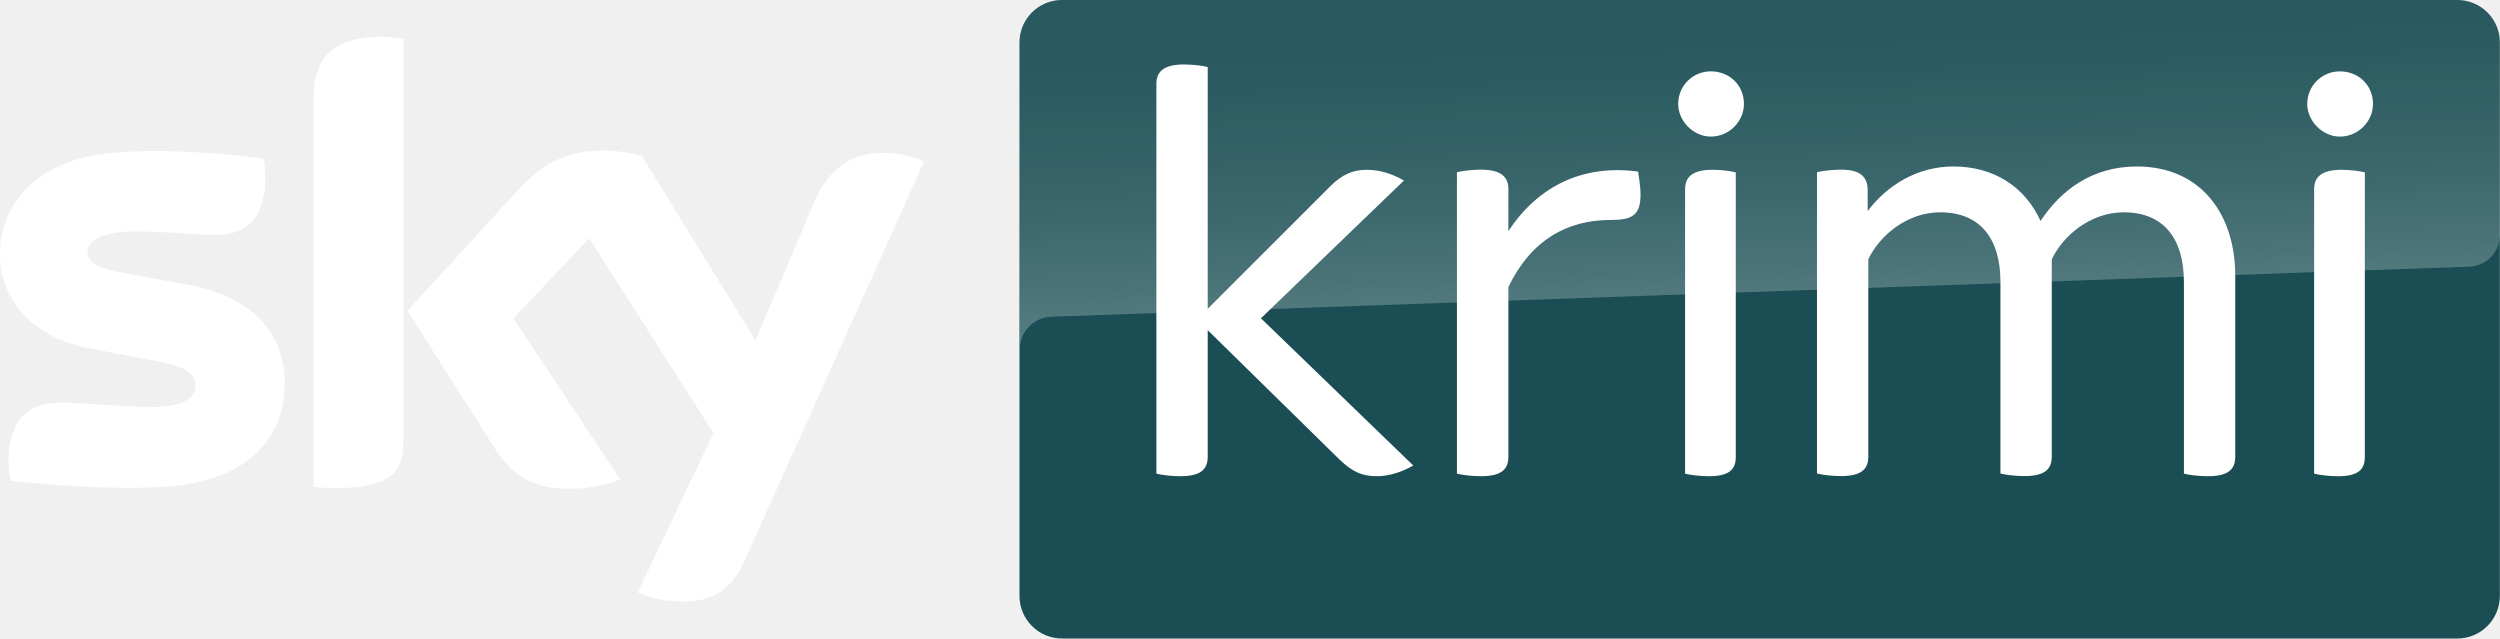
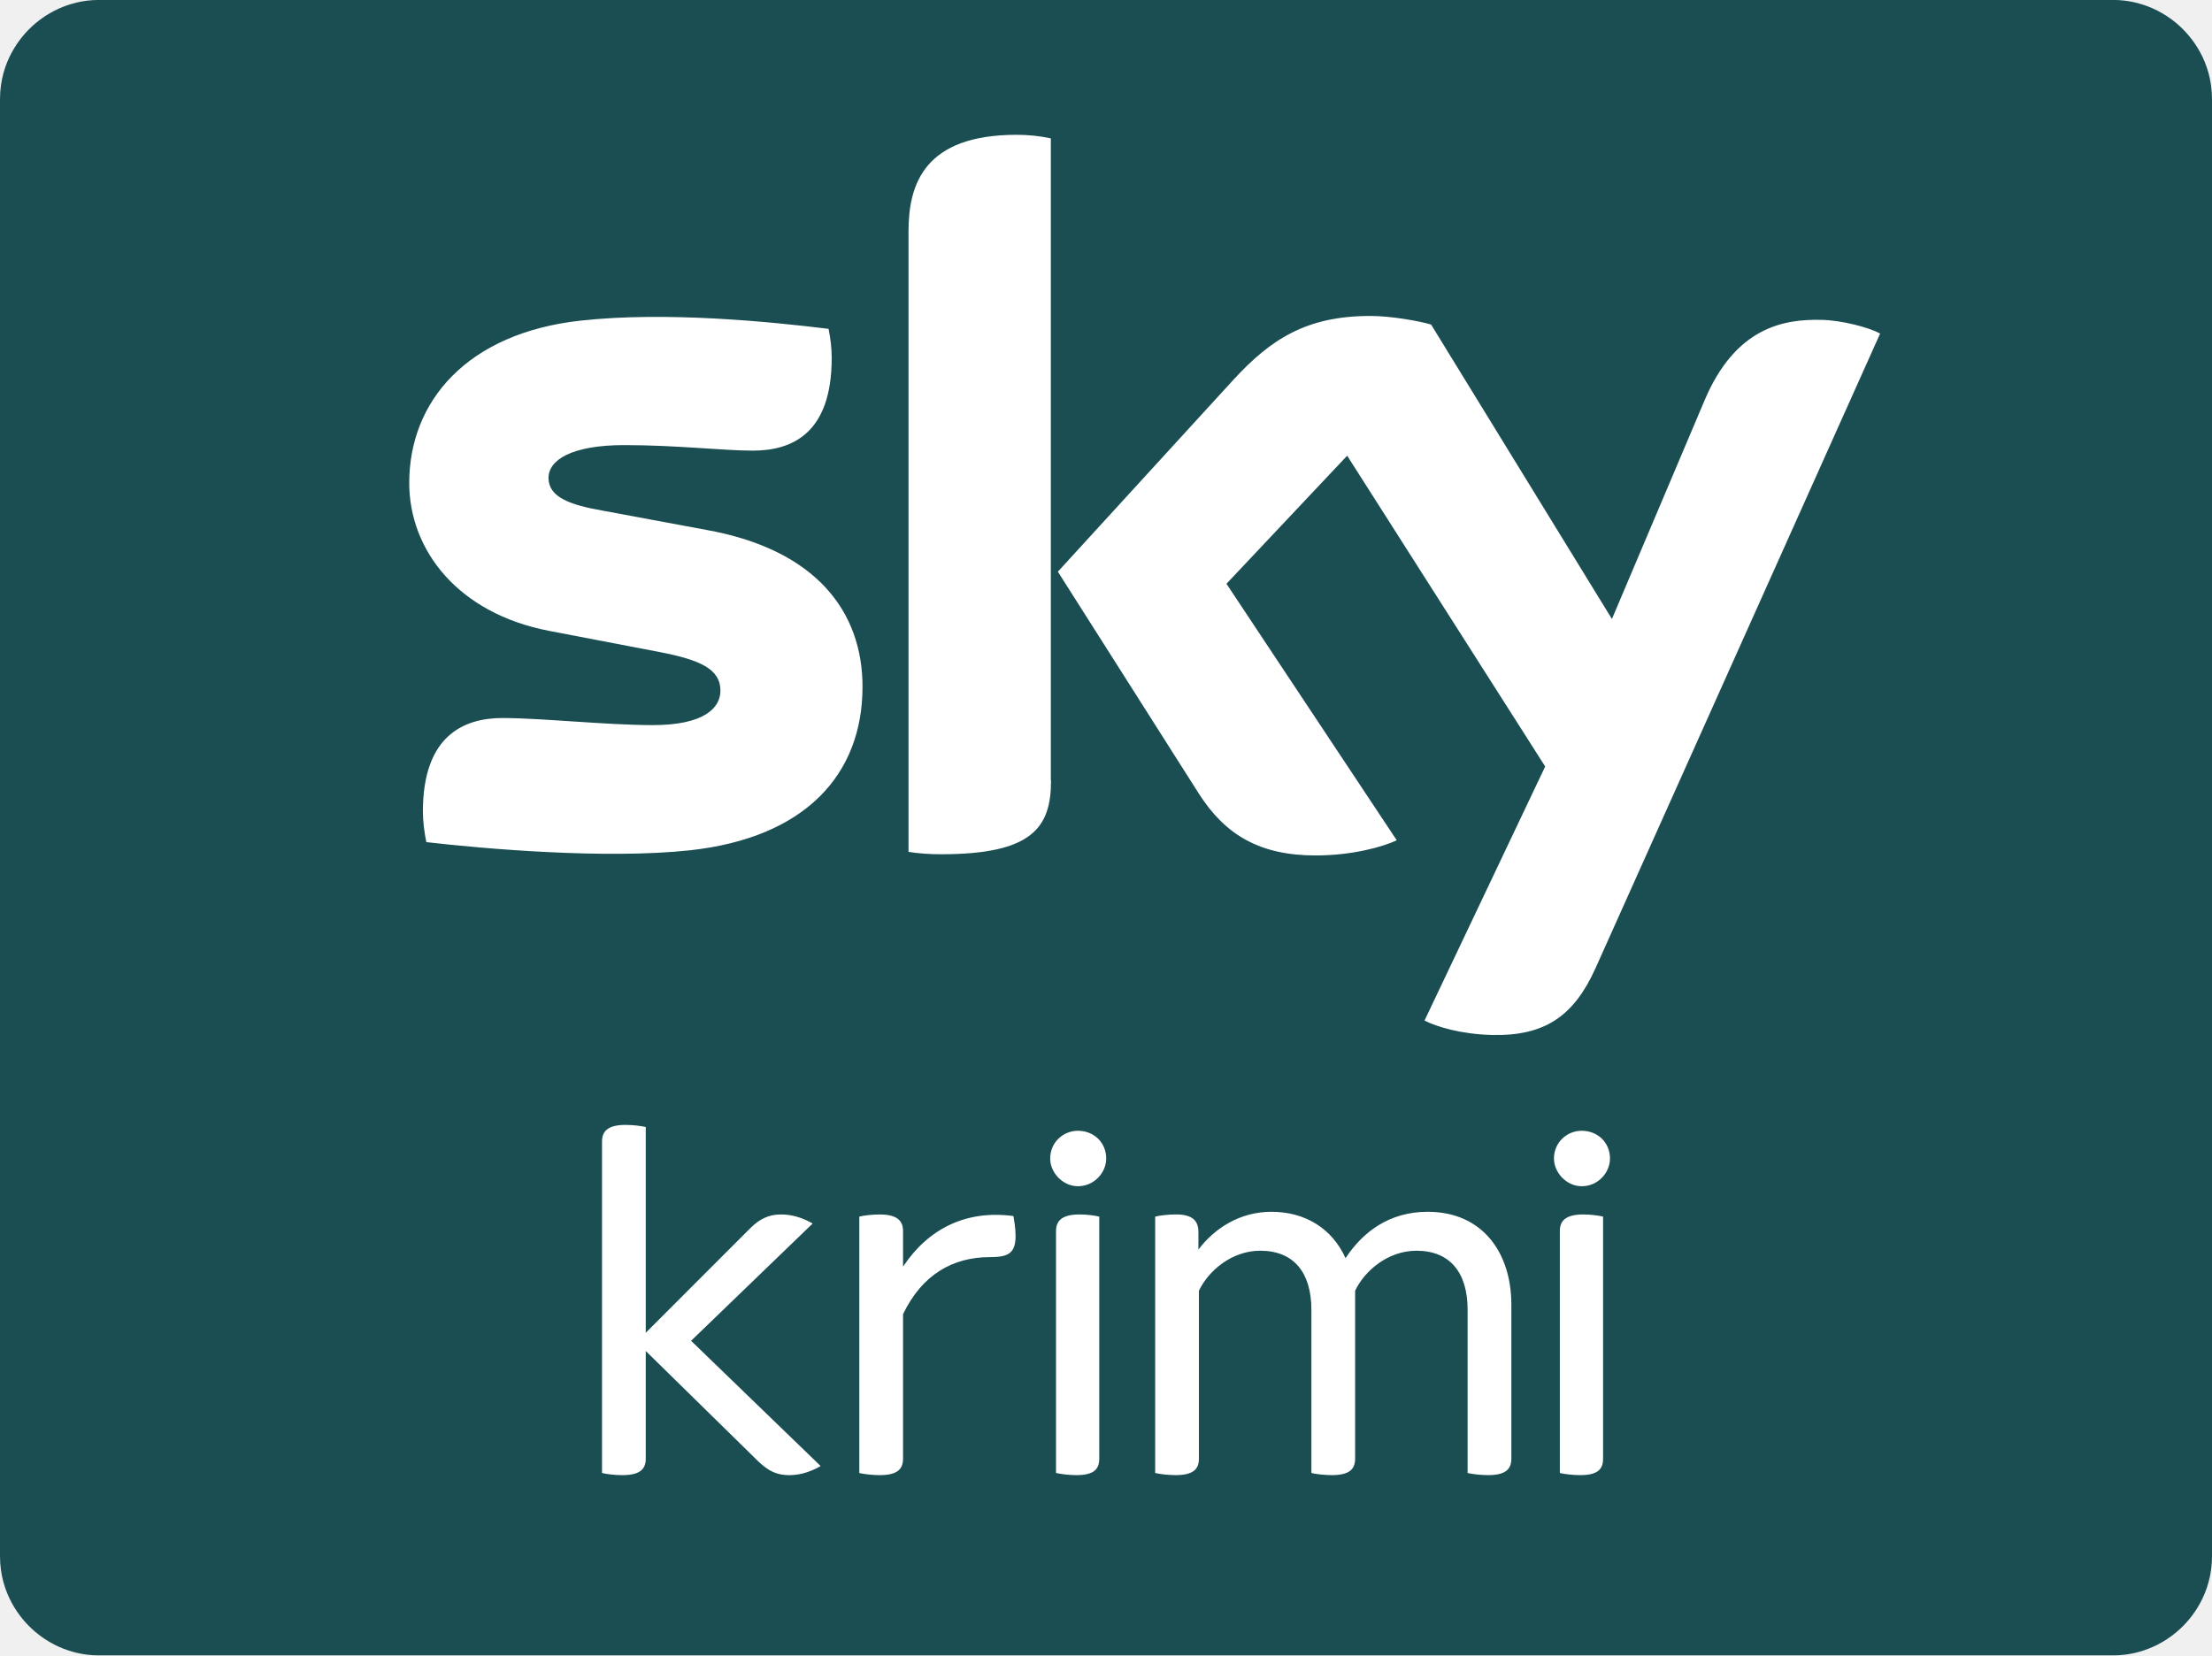
- <svg xmlns="http://www.w3.org/2000/svg" width="800" height="204.32" version="1.1">
-   <defs>
-     <linearGradient id="A" x1="1381.3" x2="1372.6" y1="236.56" y2="-12.496" gradientTransform="scale(.40856)" gradientUnits="userSpaceOnUse">
-       <stop stop-color="#fff" offset="0" />
-       <stop stop-color="#fff" stop-opacity=".835" offset=".12" />
-       <stop stop-color="#fff" stop-opacity=".658" offset=".269" />
-       <stop stop-color="#fff" stop-opacity=".511" offset=".42" />
-       <stop stop-color="#fff" stop-opacity=".397" offset=".568" />
-       <stop stop-color="#fff" stop-opacity=".315" offset=".716" />
-       <stop stop-color="#fff" stop-opacity=".266" offset=".86" />
-       <stop stop-color="#fff" stop-opacity=".25" offset="1" />
-     </linearGradient>
-     <linearGradient id="B" x1="365.45" x2="359.6" y1="263.25" y2="95.752" gradientTransform="scale(.40856)" gradientUnits="userSpaceOnUse">
-       <stop stop-color="#fff" offset="0" />
-       <stop stop-color="#fff" stop-opacity=".835" offset=".12" />
-       <stop stop-color="#fff" stop-opacity=".658" offset=".269" />
-       <stop stop-color="#fff" stop-opacity=".511" offset=".42" />
-       <stop stop-color="#fff" stop-opacity=".397" offset=".568" />
-       <stop stop-color="#fff" stop-opacity=".315" offset=".716" />
-       <stop stop-color="#fff" stop-opacity=".266" offset=".86" />
-       <stop stop-color="#fff" stop-opacity=".25" offset="1" />
-     </linearGradient>
-   </defs>
-   <g>
-     <path d="m786.35 0h-446.51c-7.518 0-13.605 6.088-13.605 13.646v177.03c0 7.518 6.088 13.646 13.605 13.646h446.51c7.518 0 13.605-6.128 13.605-13.646v-177.03c0.041-7.558-6.088-13.646-13.605-13.646" fill="#1a4e54" />
-     <path d="m204.08 189.57c2.41 1.266 7.354 2.778 13.564 2.901 10.704 0.245 16.506-3.841 20.796-13.401l57.239-127.39c-2.37-1.266-7.599-2.656-11.848-2.737-7.395-0.163-17.282 1.307-23.574 16.383l-18.508 43.634-36.362-59.078c-2.329-0.695-8.089-1.716-12.216-1.716-12.87 0-20.019 4.698-27.496 12.747l-35.3 38.568 28.395 44.656c5.27 8.171 12.175 12.298 23.37 12.298 7.354 0 13.523-1.757 16.342-3.064l-34.237-51.478 24.268-25.658 39.794 62.346-24.228 50.988m-75.052-48.169c0 9.397-3.718 14.79-22.062 14.79-2.451 0-4.535-0.163-6.578-0.449v-124.61c0-9.479 3.228-19.366 21.735-19.366 2.37 0 4.739 0.245 6.946 0.695v128.94m-37.955-18.835c0 17.568-11.481 30.315-34.768 32.848-16.873 1.798-41.264-0.327-52.908-1.634-0.409-1.879-0.695-4.249-0.695-6.088 0-15.28 8.253-18.835 16.016-18.835 8.089 0 20.796 1.389 30.233 1.389 10.459 0 13.605-3.514 13.605-6.864 0-4.412-4.167-6.21-12.257-7.763l-22.144-4.249c-18.385-3.514-28.191-16.22-28.191-29.702 0-16.383 11.603-30.07 34.442-32.603 17.282-1.879 38.282 0.245 49.844 1.634 0.409 1.961 0.613 3.841 0.613 5.883 0 15.321-8.089 18.589-15.852 18.589-5.965 0-15.198-1.103-25.821-1.103-10.745 0-15.239 2.982-15.239 6.578 0 3.841 4.249 5.434 10.99 6.578l21.123 3.922c21.654 4.004 31.01 16.302 31.01 31.418m361.13 26.393c-3.432 2.002-7.599 3.432-11.644 3.432-4.821 0-7.803-1.43-11.848-5.23l-42.286-41.51v40.529c0 4.004-2.206 6.21-8.825 6.21-2.819 0-6.006-0.409-7.599-0.817v-124.73c0-3.8 2.206-6.21 8.825-6.21 2.819 0 6.047 0.409 7.599 0.817v77.381l39.303-39.303c3.636-3.595 7.027-5.189 11.644-5.189 4.004 0 8.049 1.226 11.848 3.432l-45.759 44.084zm72.724-86.615c0 6.619-2.819 8.049-9.601 8.049-13.85 0-25.453 6.414-32.685 21.449v54.338c0 4.004-2.206 6.21-8.825 6.21-2.819 0-6.047-0.409-7.64-0.817v-96.461c1.593-0.409 4.821-0.817 7.64-0.817 6.619 0 8.825 2.41 8.825 6.21v13.442c9.438-14.259 23.656-21.449 41.51-19.039 0.163 1.43 0.776 4.453 0.776 7.436m12.052-29.049c0-6.006 4.821-10.459 10.418-10.459 6.006 0 10.623 4.412 10.623 10.459 0 5.434-4.617 10.418-10.623 10.418-5.638-0.041-10.418-5.025-10.418-10.418m2.206 118.28v-91.027c0-3.8 2.206-6.21 8.825-6.21 2.819 0 5.801 0.409 7.395 0.817v91.027c0 4.004-2.002 6.21-8.621 6.21-2.819 0-6.006-0.409-7.599-0.817m176.05-63.368v57.975c0 4.004-2.206 6.21-8.825 6.21-2.819 0-6.006-0.409-7.599-0.817v-61.366c0-14.014-6.619-22.266-19.243-22.266-10.623 0-19.447 7.436-23.043 15.035v63.163c0 4.004-2.206 6.21-8.825 6.21-2.819 0-6.006-0.409-7.599-0.817v-61.325c0-14.014-6.619-22.266-19.243-22.266-10.623 0-19.447 7.436-23.043 15.035v63.163c0 4.004-2.206 6.21-8.825 6.21-2.819 0-6.006-0.409-7.599-0.817v-96.42c1.593-0.409 4.821-0.817 7.803-0.817 6.21 0 8.416 2.41 8.416 6.619v6.619c6.21-8.212 15.852-14.259 27.455-14.259 12.829 0 22.879 6.414 27.864 17.445 6.619-10.01 16.628-17.445 30.887-17.445 20.591 0.041 31.418 15.484 31.418 34.932m23.043-54.91c0-6.006 4.821-10.459 10.418-10.459 6.006 0 10.623 4.412 10.623 10.459 0 5.434-4.617 10.418-10.623 10.418-5.597-0.041-10.418-5.025-10.418-10.418m2.206 118.28v-91.027c0-3.8 2.206-6.21 8.825-6.21 2.819 0 5.801 0.409 7.395 0.817v91.027c0 4.004-2.002 6.21-8.621 6.21-2.819 0-6.006-0.409-7.599-0.817" fill="#fff" />
-     <path d="m336.16 101.4 1.307-0.082 452.36-15.975c5.679-0.041 10.214-4.698 10.173-10.337v-61.366c0-7.518-6.088-13.605-13.605-13.605h-446.43c-7.518 0-13.605 6.088-13.605 13.605v98.299c-0.163-5.556 4.208-10.255 9.805-10.541z" fill="url(#A)" opacity=".25" />
-     <path d="m295.76 51.683-20.959 46.657c-1.634 3.35-5.025 5.475-8.743 5.475l-19.121 0.654c-2.084 0.123-3.922 1.512-4.658 3.473v-0.041l18.058-42.572c6.292-15.035 16.179-16.547 23.533-16.383 4.126 0.123 8.13 1.062 11.889 2.737zm-54.91 55.768-35.381-57.525c-4.004-1.062-8.13-1.634-12.257-1.716-12.87 0-20.019 4.698-27.455 12.788l-35.34 38.568 2.819 4.453c1.839 2.778 5.025 4.372 8.376 4.208l20.142-0.695a10.079 10.079 0 0 1 8.907 4.004l-6.333-9.519 24.268-25.698 16.302 25.535c2.002 2.533 5.107 3.963 8.335 3.881l23.165-0.817c1.798 0 3.514 0.981 4.453 2.533zm-118.69-95.644c-18.508 0-21.735 9.887-21.735 19.366v85.389c0-3.922 3.146-7.109 7.068-7.231l14.34-0.49c4.004 0 7.272-3.268 7.272-7.272v-89.066c-2.329-0.49-4.617-0.735-6.946-0.695zm-62.019 79.342-21.123-3.922c-6.741-1.185-10.99-2.737-10.99-6.578 0-3.595 4.494-6.578 15.239-6.578 10.582 0 19.856 1.103 25.821 1.103 7.763 0 15.852-3.309 15.852-18.589 0-1.961-0.204-3.963-0.613-5.883-11.521-1.43-32.562-3.514-49.844-1.634-22.879 2.533-34.482 16.261-34.482 32.603 0.041 8.743 4.167 16.996 11.154 22.266 5.148 3.187 10.949 5.27 16.955 6.047 7.844 1.062 15.73 1.471 23.615 1.226l25.208-0.899c9.438-0.327 14.586 7.722 14.054 15.811 0-0.123 0-0.204 0.041-0.327v-0.082c0.082-1.062 0.123-2.124 0.123-3.187 0-15.035-9.356-27.373-31.01-31.377z" fill="url(#B)" opacity=".25" />
-   </g>
+ <svg xmlns="http://www.w3.org/2000/svg" width="601.2" height="450" version="1.1" viewBox="0 0 601.2 450">
+   <path d="m26.491 0c-2.614 0-9.973 0.555-16.819 6.313-2.507 2.108-4.729 4.743-6.446 7.893-1.81 3.32-3.225 7.582-3.225 12.785v396.02c0 5.203 1.416 9.463 3.225 12.783 1.717 3.152 3.939 5.787 6.446 7.895 6.847 5.758 14.206 6.312 16.819 6.312h548.22c2.614 0 9.973-0.554 16.819-6.312 2.509-2.108 4.729-4.743 6.446-7.895 1.807-3.32 3.225-7.58 3.225-12.783v-396.02c0-5.203-1.418-9.465-3.225-12.785-1.717-3.15-3.937-5.784-6.446-7.893-6.847-5.758-14.206-6.313-16.819-6.313z" fill="#1a4e53" />
+   <path d="m387.17 277.44c3.292 1.683 9.953 3.708 18.354 3.917 14.432 0.322 22.267-5.198 28.111-18.132l77.369-172.56c-3.176-1.706-10.548-3.624-16.019-3.712-9.966-0.208-23.339 1.81-31.829 22.192l-25.049 59.122-49.143-80.034c-3.176-0.969-10.919-2.341-16.534-2.341-17.402 0-27.069 6.364-37.147 17.293l-47.765 52.222 38.419 60.499c7.112 11.044 16.457 16.646 31.624 16.646 9.966 0 18.239-2.323 22.061-4.121l-46.282-69.733 32.809-34.821 53.819 84.49zm-101.51-65.274c0 12.727-4.995 20.059-29.83 20.059-3.289 0-6.144-0.208-8.905-0.646v-168.72c0-12.842 4.35-26.214 29.389-26.214 3.176 0 6.322 0.323 9.292 0.969v174.58zm-51.234-25.477c0 11.886-3.872 22.163-11.686 29.884-7.814 7.721-19.569 12.885-35.335 14.591-22.808 2.444-55.813-0.415-71.532-2.236-0.529-2.536-0.939-5.718-0.939-8.277 0-20.704 11.14-25.46 21.658-25.46 10.518 0 28.12 1.926 40.848 1.926 14.109 0 18.366-4.785 18.366-9.35 0-5.949-5.616-8.392-16.548-10.514l-29.944-5.741c-24.857-4.75-38.09-21.967-38.09-40.228 0-22.18 15.72-40.739 46.607-44.128 23.338-2.559 51.761 0.325 67.366 2.239 0.529 2.651 0.851 5.187 0.851 7.93 0 20.681-10.956 25.178-21.451 25.178-8.055 0-20.599-1.502-34.915-1.502-14.315 0-20.599 4.035-20.599 8.923 0 5.21 5.743 7.332 14.88 8.922l28.528 5.303c14.649 2.709 25.124 8.225 31.945 15.626 6.821 7.401 9.99 16.687 9.99 26.935zm-19.777 214.33c-3.473 0-5.681-1.015-8.574-3.766l-30.566-29.989v29.254c0 2.893-1.593 4.496-6.384 4.496-2.03 0-4.345-0.285-5.502-0.588v-90.131c0-2.76 1.585-4.495 6.376-4.495 2.039 0 4.354 0.293 5.511 0.579v55.924l28.394-28.401c2.618-2.608 5.084-3.757 8.405-3.757 2.893 0 5.82 0.879 8.562 2.463l-33.041 31.883 35.208 34.044c-0.332 0.216-1.674 1.006-3.676 1.676-1.491 0.499-2.912 0.759-4.711 0.807m61.374-65.062c0 4.786-2.031 5.786-6.954 5.786-10.006 0-18.412 4.646-23.631 15.508v39.272c0 2.903-1.588 4.489-6.376 4.489-2.031 0-4.345-0.295-5.514-0.579v-69.705c1.157-0.296 3.483-0.578 5.514-0.578 4.788 0 6.376 1.734 6.376 4.489v9.7c6.819-10.284 17.108-15.494 30.006-13.758 0.148 1.008 0.579 3.185 0.579 5.362zm9.404-21.017c0-4.343 3.48-7.542 7.539-7.542 4.342 0 7.686 3.187 7.686 7.542 0 3.912-3.344 7.534-7.686 7.534-4.059 0-7.539-3.635-7.539-7.534m1.589 85.483v-65.776c0-2.756 1.606-4.502 6.378-4.502 2.03 0 4.213 0.301 5.37 0.584v65.793c0 2.903-1.458 4.49-6.243 4.49-2.03 0-4.342-0.309-5.511-0.592zm123.75-45.539v41.696c0 2.826-1.575 4.43-6.349 4.43-2.03 0-4.37-0.295-5.539-0.578v-44.397c0-10.149-4.841-16.027-13.905-16.027-7.677 0-14.058 5.383-16.667 10.881v45.654c0 2.903-1.599 4.466-6.372 4.466-2.03 0-4.343-0.295-5.512-0.578v-44.348c0-10.148-4.785-16.078-13.913-16.078-7.677 0-14.05 5.39-16.657 10.888v45.641c0 2.903-1.598 4.475-6.372 4.475-2.03 0-4.346-0.295-5.515-0.578v-69.697c1.157-0.295 3.496-0.592 5.661-0.592 4.49 0 6.09 1.734 6.09 4.785v4.771c4.49-5.941 11.429-10.276 19.832-10.276 9.169 0 16.484 4.505 20.156 12.599 4.777-7.232 11.988-12.599 22.323-12.599 14.923 0 22.739 11.151 22.739 25.211zm11.582-39.946c0-4.343 3.487-7.542 7.546-7.542 4.342 0 7.682 3.187 7.682 7.542 0 3.834-3.241 7.537-7.682 7.537-4.155 0-7.546-3.735-7.546-7.537m1.601 85.492v-65.806c0-2.756 1.606-4.478 6.378-4.478 2.03 0 4.213 0.301 5.37 0.584v65.793c0 2.903-1.458 4.484-6.243 4.484-2.03 0-4.342-0.296-5.511-0.579z" fill="#fff" />
</svg>
